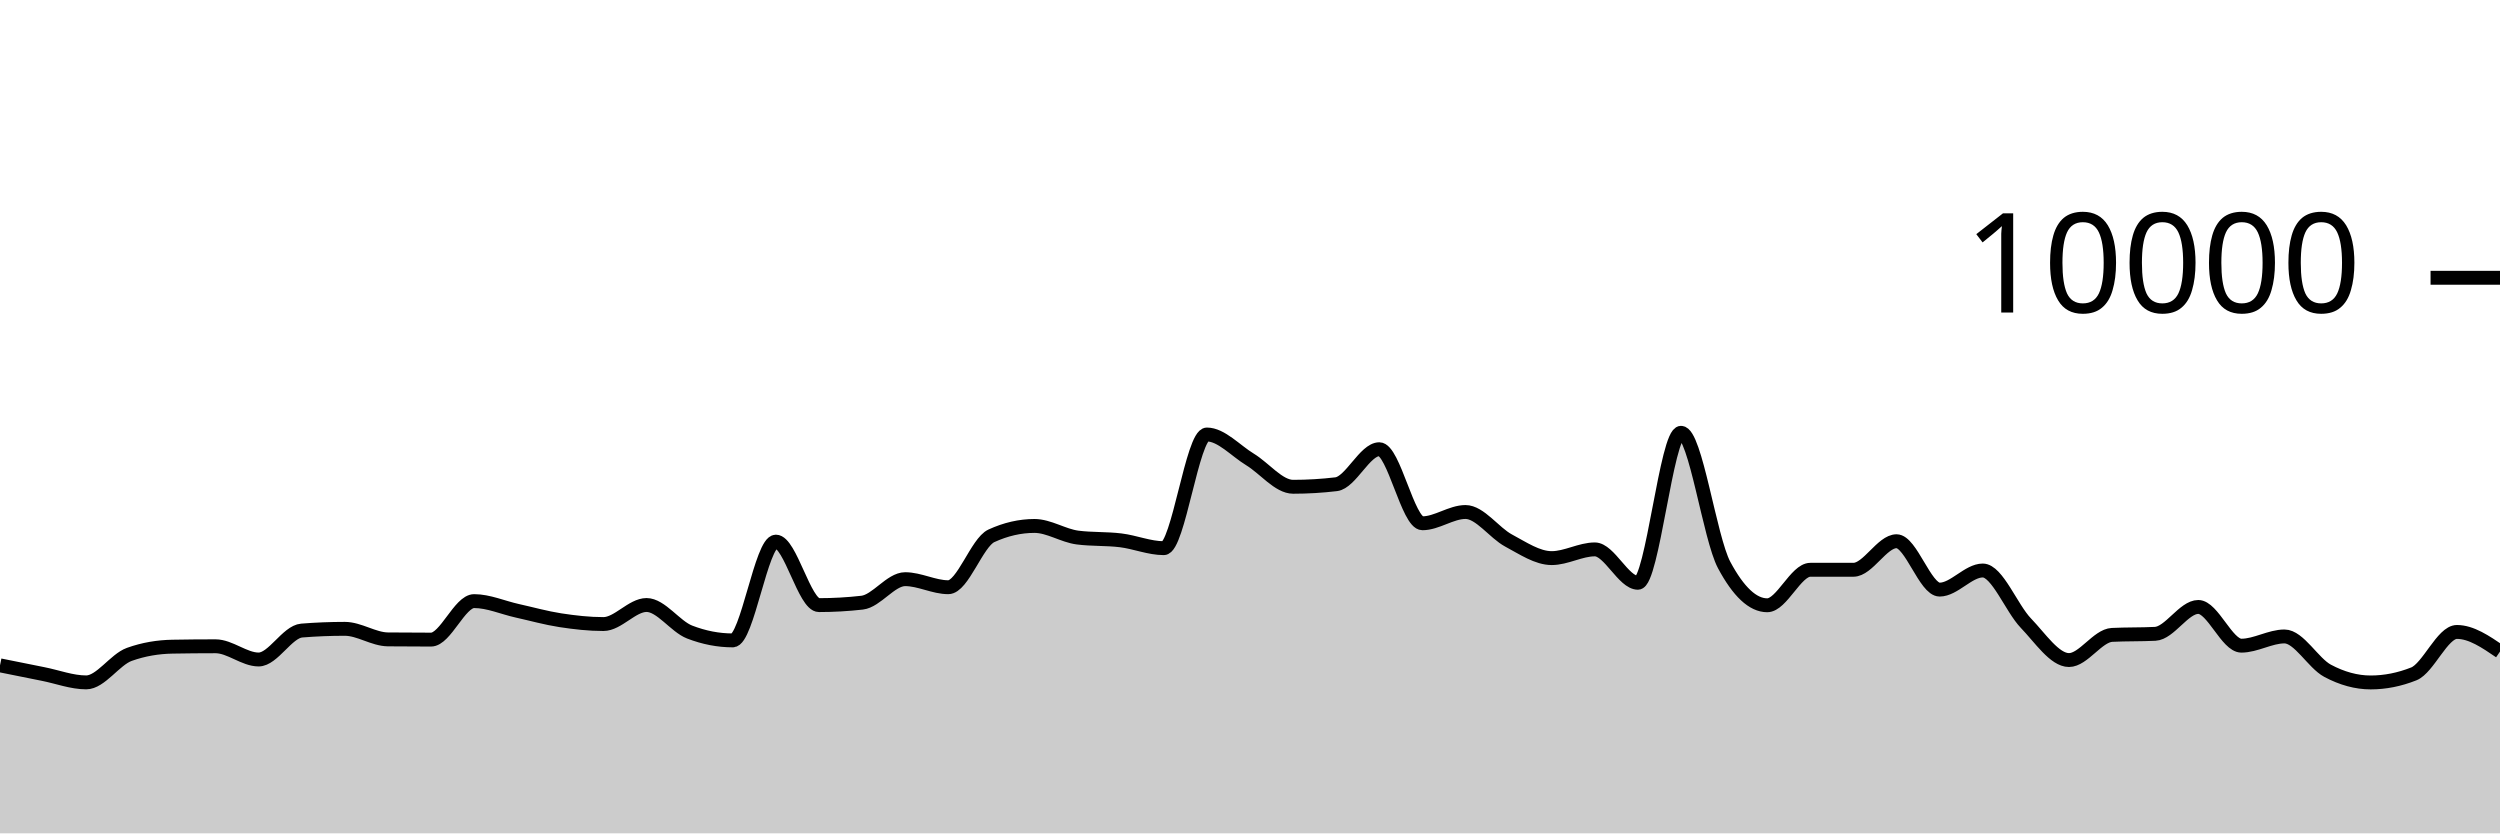
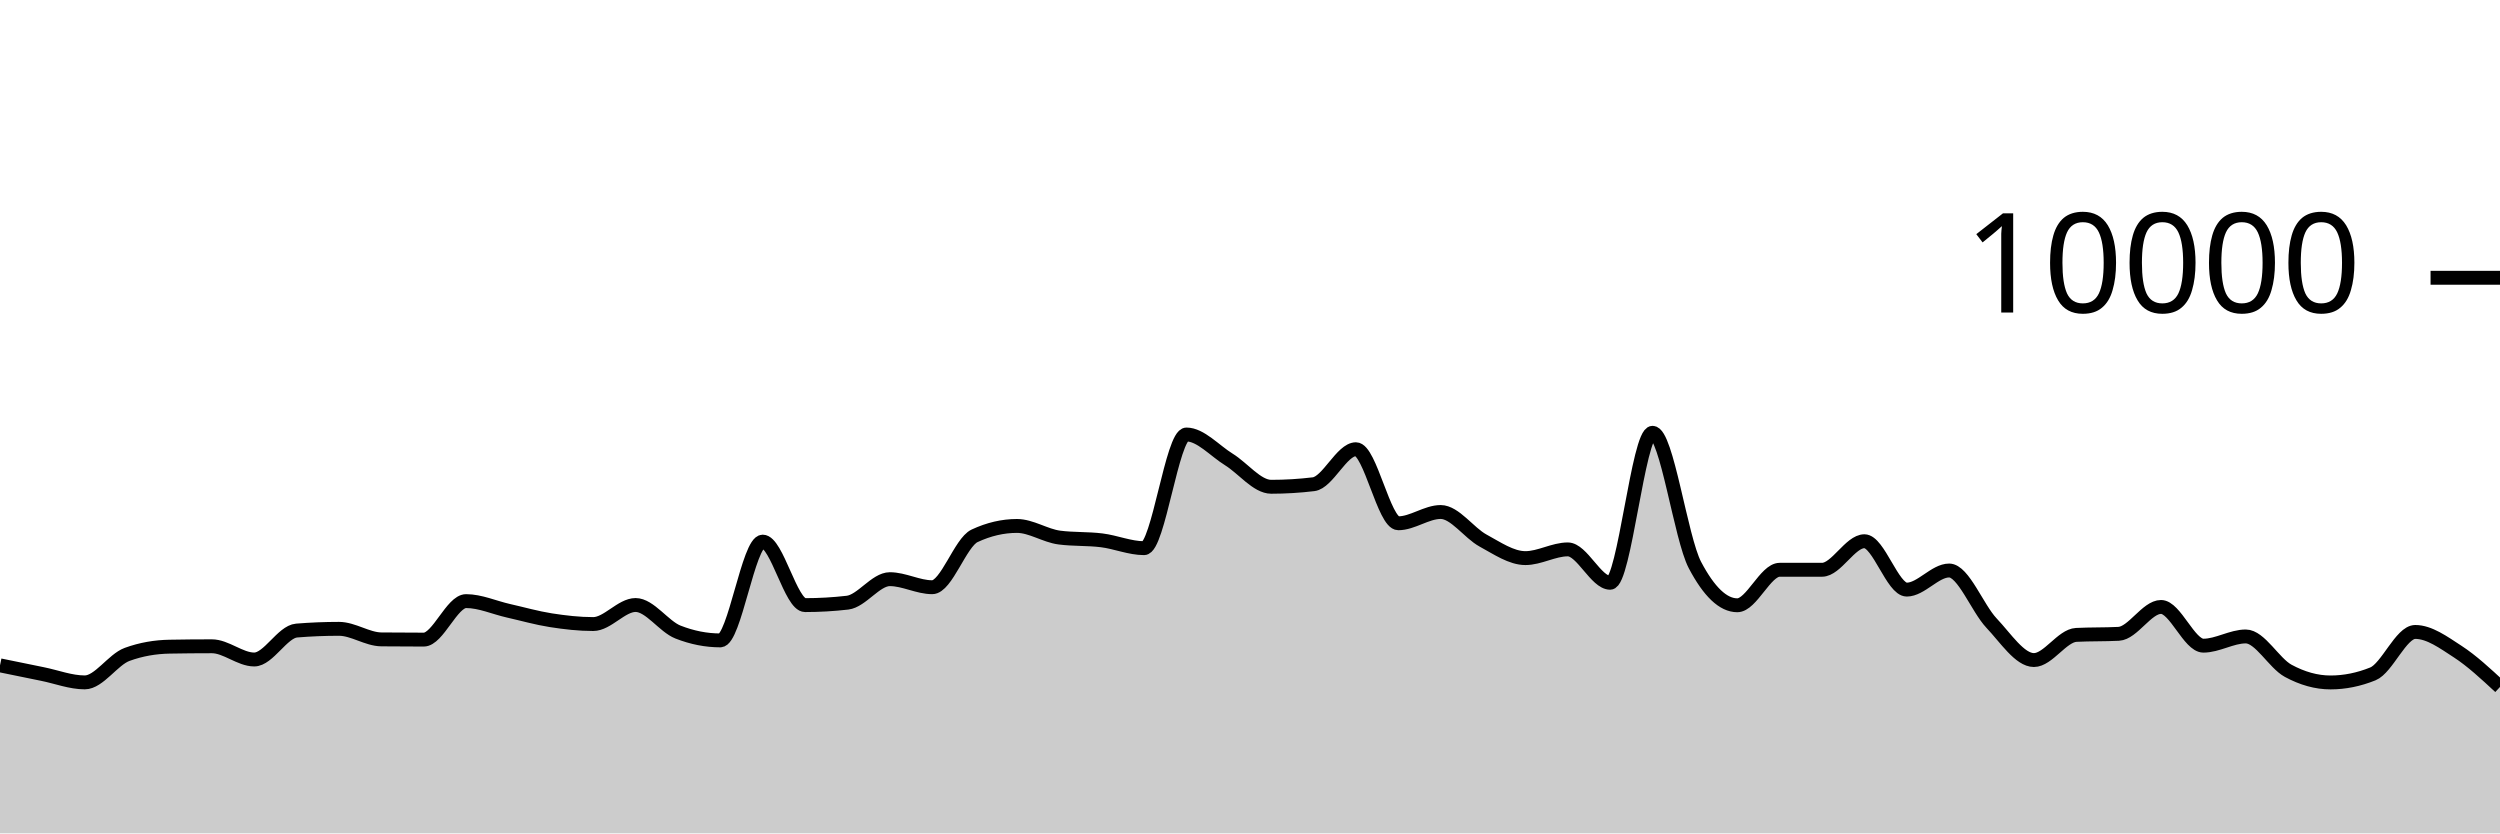
<svg xmlns="http://www.w3.org/2000/svg" viewBox="0 0 180 60">
  <g transform="translate(0,20)">
-     <path class="area" fill="rgba(0, 0, 0, 0.2)" d="M0,27.904C1.034,28.114,2.069,28.323,3.103,28.528C4.138,28.733,5.172,29.132,6.207,29.132C7.241,29.132,8.276,27.487,9.31,27.116C10.345,26.745,11.379,26.579,12.414,26.56C13.448,26.541,14.483,26.532,15.517,26.532C16.552,26.532,17.586,27.484,18.621,27.484C19.655,27.484,20.69,25.483,21.724,25.4C22.759,25.317,23.793,25.276,24.828,25.276C25.862,25.276,26.897,26.025,27.931,26.036C28.966,26.047,30,26.052,31.034,26.052C32.069,26.052,33.103,23.28,34.138,23.28C35.172,23.28,36.207,23.747,37.241,23.976C38.276,24.205,39.31,24.497,40.345,24.656C41.379,24.815,42.414,24.932,43.448,24.932C44.483,24.932,45.517,23.56,46.552,23.56C47.586,23.56,48.621,25.108,49.655,25.508C50.69,25.908,51.724,26.108,52.759,26.108C53.793,26.108,54.828,18.996,55.862,18.996C56.897,18.996,57.931,23.568,58.966,23.568C60,23.568,61.034,23.509,62.069,23.392C63.103,23.275,64.138,21.7,65.172,21.7C66.207,21.7,67.241,22.28,68.276,22.28C69.31,22.28,70.345,19.055,71.379,18.58C72.414,18.105,73.448,17.868,74.483,17.868C75.517,17.868,76.552,18.571,77.586,18.704C78.621,18.837,79.655,18.777,80.69,18.904C81.724,19.031,82.759,19.468,83.793,19.468C84.828,19.468,85.862,11.284,86.897,11.284C87.931,11.284,88.966,12.453,90,13.08C91.034,13.707,92.069,15.048,93.103,15.048C94.138,15.048,95.172,14.987,96.207,14.864C97.241,14.741,98.276,12.344,99.31,12.344C100.345,12.344,101.379,17.676,102.414,17.676C103.448,17.676,104.483,16.864,105.517,16.864C106.552,16.864,107.586,18.367,108.621,18.92C109.655,19.473,110.69,20.184,111.724,20.184C112.759,20.184,113.793,19.556,114.828,19.556C115.862,19.556,116.897,21.96,117.931,21.96C118.966,21.96,120,11.16,121.034,11.16C122.069,11.16,123.103,18.747,124.138,20.68C125.172,22.613,126.207,23.58,127.241,23.58C128.276,23.58,129.31,21.024,130.345,21.024C131.379,21.024,132.414,21.024,133.448,21.024C134.483,21.024,135.517,18.968,136.552,18.968C137.586,18.968,138.621,22.452,139.655,22.452C140.69,22.452,141.724,21.076,142.759,21.076C143.793,21.076,144.828,23.789,145.862,24.864C146.897,25.939,147.931,27.524,148.966,27.524C150,27.524,151.034,25.763,152.069,25.712C153.103,25.661,154.138,25.687,155.172,25.636C156.207,25.585,157.241,23.7,158.276,23.7C159.31,23.7,160.345,26.488,161.379,26.488C162.414,26.488,163.448,25.824,164.483,25.824C165.517,25.824,166.552,27.744,167.586,28.296C168.621,28.848,169.655,29.136,170.69,29.136C171.724,29.136,172.759,28.931,173.793,28.52C174.828,28.109,175.862,25.5,176.897,25.5C177.931,25.5,178.966,26.206,180,26.912L180,40C178.966,40,177.931,40,176.897,40C175.862,40,174.828,40,173.793,40C172.759,40,171.724,40,170.69,40C169.655,40,168.621,40,167.586,40C166.552,40,165.517,40,164.483,40C163.448,40,162.414,40,161.379,40C160.345,40,159.31,40,158.276,40C157.241,40,156.207,40,155.172,40C154.138,40,153.103,40,152.069,40C151.034,40,150,40,148.966,40C147.931,40,146.897,40,145.862,40C144.828,40,143.793,40,142.759,40C141.724,40,140.69,40,139.655,40C138.621,40,137.586,40,136.552,40C135.517,40,134.483,40,133.448,40C132.414,40,131.379,40,130.345,40C129.31,40,128.276,40,127.241,40C126.207,40,125.172,40,124.138,40C123.103,40,122.069,40,121.034,40C120,40,118.966,40,117.931,40C116.897,40,115.862,40,114.828,40C113.793,40,112.759,40,111.724,40C110.69,40,109.655,40,108.621,40C107.586,40,106.552,40,105.517,40C104.483,40,103.448,40,102.414,40C101.379,40,100.345,40,99.31,40C98.276,40,97.241,40,96.207,40C95.172,40,94.138,40,93.103,40C92.069,40,91.034,40,90,40C88.966,40,87.931,40,86.897,40C85.862,40,84.828,40,83.793,40C82.759,40,81.724,40,80.69,40C79.655,40,78.621,40,77.586,40C76.552,40,75.517,40,74.483,40C73.448,40,72.414,40,71.379,40C70.345,40,69.31,40,68.276,40C67.241,40,66.207,40,65.172,40C64.138,40,63.103,40,62.069,40C61.034,40,60,40,58.966,40C57.931,40,56.897,40,55.862,40C54.828,40,53.793,40,52.759,40C51.724,40,50.69,40,49.655,40C48.621,40,47.586,40,46.552,40C45.517,40,44.483,40,43.448,40C42.414,40,41.379,40,40.345,40C39.31,40,38.276,40,37.241,40C36.207,40,35.172,40,34.138,40C33.103,40,32.069,40,31.034,40C30,40,28.966,40,27.931,40C26.897,40,25.862,40,24.828,40C23.793,40,22.759,40,21.724,40C20.69,40,19.655,40,18.621,40C17.586,40,16.552,40,15.517,40C14.483,40,13.448,40,12.414,40C11.379,40,10.345,40,9.31,40C8.276,40,7.241,40,6.207,40C5.172,40,4.138,40,3.103,40C2.069,40,1.034,40,0,40Z" />
-     <path class="line" stroke="black" fill="none" d="M0,27.904C1.034,28.114,2.069,28.323,3.103,28.528C4.138,28.733,5.172,29.132,6.207,29.132C7.241,29.132,8.276,27.487,9.31,27.116C10.345,26.745,11.379,26.579,12.414,26.56C13.448,26.541,14.483,26.532,15.517,26.532C16.552,26.532,17.586,27.484,18.621,27.484C19.655,27.484,20.69,25.483,21.724,25.4C22.759,25.317,23.793,25.276,24.828,25.276C25.862,25.276,26.897,26.025,27.931,26.036C28.966,26.047,30,26.052,31.034,26.052C32.069,26.052,33.103,23.28,34.138,23.28C35.172,23.28,36.207,23.747,37.241,23.976C38.276,24.205,39.31,24.497,40.345,24.656C41.379,24.815,42.414,24.932,43.448,24.932C44.483,24.932,45.517,23.56,46.552,23.56C47.586,23.56,48.621,25.108,49.655,25.508C50.69,25.908,51.724,26.108,52.759,26.108C53.793,26.108,54.828,18.996,55.862,18.996C56.897,18.996,57.931,23.568,58.966,23.568C60,23.568,61.034,23.509,62.069,23.392C63.103,23.275,64.138,21.7,65.172,21.7C66.207,21.7,67.241,22.28,68.276,22.28C69.31,22.28,70.345,19.055,71.379,18.58C72.414,18.105,73.448,17.868,74.483,17.868C75.517,17.868,76.552,18.571,77.586,18.704C78.621,18.837,79.655,18.777,80.69,18.904C81.724,19.031,82.759,19.468,83.793,19.468C84.828,19.468,85.862,11.284,86.897,11.284C87.931,11.284,88.966,12.453,90,13.08C91.034,13.707,92.069,15.048,93.103,15.048C94.138,15.048,95.172,14.987,96.207,14.864C97.241,14.741,98.276,12.344,99.31,12.344C100.345,12.344,101.379,17.676,102.414,17.676C103.448,17.676,104.483,16.864,105.517,16.864C106.552,16.864,107.586,18.367,108.621,18.92C109.655,19.473,110.69,20.184,111.724,20.184C112.759,20.184,113.793,19.556,114.828,19.556C115.862,19.556,116.897,21.96,117.931,21.96C118.966,21.96,120,11.16,121.034,11.16C122.069,11.16,123.103,18.747,124.138,20.68C125.172,22.613,126.207,23.58,127.241,23.58C128.276,23.58,129.31,21.024,130.345,21.024C131.379,21.024,132.414,21.024,133.448,21.024C134.483,21.024,135.517,18.968,136.552,18.968C137.586,18.968,138.621,22.452,139.655,22.452C140.69,22.452,141.724,21.076,142.759,21.076C143.793,21.076,144.828,23.789,145.862,24.864C146.897,25.939,147.931,27.524,148.966,27.524C150,27.524,151.034,25.763,152.069,25.712C153.103,25.661,154.138,25.687,155.172,25.636C156.207,25.585,157.241,23.7,158.276,23.7C159.31,23.7,160.345,26.488,161.379,26.488C162.414,26.488,163.448,25.824,164.483,25.824C165.517,25.824,166.552,27.744,167.586,28.296C168.621,28.848,169.655,29.136,170.69,29.136C171.724,29.136,172.759,28.931,173.793,28.52C174.828,28.109,175.862,25.5,176.897,25.5C177.931,25.5,178.966,26.206,180,26.912" />
+     <path class="area" fill="rgba(0, 0, 0, 0.2)" d="M0,27.904C1.017,28.114,2.034,28.323,3.051,28.528C4.068,28.733,5.085,29.132,6.102,29.132C7.119,29.132,8.136,27.487,9.153,27.116C10.169,26.745,11.186,26.579,12.203,26.56C13.22,26.541,14.237,26.532,15.254,26.532C16.271,26.532,17.288,27.484,18.305,27.484C19.322,27.484,20.339,25.483,21.356,25.4C22.373,25.317,23.39,25.276,24.407,25.276C25.424,25.276,26.441,26.025,27.458,26.036C28.475,26.047,29.492,26.052,30.508,26.052C31.525,26.052,32.542,23.28,33.559,23.28C34.576,23.28,35.593,23.747,36.61,23.976C37.627,24.205,38.644,24.497,39.661,24.656C40.678,24.815,41.695,24.932,42.712,24.932C43.729,24.932,44.746,23.56,45.763,23.56C46.78,23.56,47.797,25.108,48.814,25.508C49.831,25.908,50.847,26.108,51.864,26.108C52.881,26.108,53.898,18.996,54.915,18.996C55.932,18.996,56.949,23.568,57.966,23.568C58.983,23.568,60,23.509,61.017,23.392C62.034,23.275,63.051,21.7,64.068,21.7C65.085,21.7,66.102,22.28,67.119,22.28C68.136,22.28,69.153,19.055,70.169,18.58C71.186,18.105,72.203,17.868,73.22,17.868C74.237,17.868,75.254,18.571,76.271,18.704C77.288,18.837,78.305,18.777,79.322,18.904C80.339,19.031,81.356,19.468,82.373,19.468C83.39,19.468,84.407,11.284,85.424,11.284C86.441,11.284,87.458,12.453,88.475,13.08C89.492,13.707,90.508,15.048,91.525,15.048C92.542,15.048,93.559,14.987,94.576,14.864C95.593,14.741,96.61,12.344,97.627,12.344C98.644,12.344,99.661,17.676,100.678,17.676C101.695,17.676,102.712,16.864,103.729,16.864C104.746,16.864,105.763,18.367,106.78,18.92C107.797,19.473,108.814,20.184,109.831,20.184C110.847,20.184,111.864,19.556,112.881,19.556C113.898,19.556,114.915,21.96,115.932,21.96C116.949,21.96,117.966,11.16,118.983,11.16C120,11.16,121.017,18.747,122.034,20.68C123.051,22.613,124.068,23.58,125.085,23.58C126.102,23.58,127.119,21.024,128.136,21.024C129.153,21.024,130.169,21.024,131.186,21.024C132.203,21.024,133.22,18.968,134.237,18.968C135.254,18.968,136.271,22.452,137.288,22.452C138.305,22.452,139.322,21.076,140.339,21.076C141.356,21.076,142.373,23.789,143.39,24.864C144.407,25.939,145.424,27.524,146.441,27.524C147.458,27.524,148.475,25.763,149.492,25.712C150.508,25.661,151.525,25.687,152.542,25.636C153.559,25.585,154.576,23.7,155.593,23.7C156.61,23.7,157.627,26.488,158.644,26.488C159.661,26.488,160.678,25.824,161.695,25.824C162.712,25.824,163.729,27.744,164.746,28.296C165.763,28.848,166.78,29.136,167.797,29.136C168.814,29.136,169.831,28.931,170.847,28.52C171.864,28.109,172.881,25.5,173.898,25.5C174.915,25.5,175.932,26.252,176.949,26.912C177.966,27.572,178.983,28.516,180,29.46L180,40C178.983,40,177.966,40,176.949,40C175.932,40,174.915,40,173.898,40C172.881,40,171.864,40,170.847,40C169.831,40,168.814,40,167.797,40C166.78,40,165.763,40,164.746,40C163.729,40,162.712,40,161.695,40C160.678,40,159.661,40,158.644,40C157.627,40,156.61,40,155.593,40C154.576,40,153.559,40,152.542,40C151.525,40,150.508,40,149.492,40C148.475,40,147.458,40,146.441,40C145.424,40,144.407,40,143.39,40C142.373,40,141.356,40,140.339,40C139.322,40,138.305,40,137.288,40C136.271,40,135.254,40,134.237,40C133.22,40,132.203,40,131.186,40C130.169,40,129.153,40,128.136,40C127.119,40,126.102,40,125.085,40C124.068,40,123.051,40,122.034,40C121.017,40,120,40,118.983,40C117.966,40,116.949,40,115.932,40C114.915,40,113.898,40,112.881,40C111.864,40,110.847,40,109.831,40C108.814,40,107.797,40,106.78,40C105.763,40,104.746,40,103.729,40C102.712,40,101.695,40,100.678,40C99.661,40,98.644,40,97.627,40C96.61,40,95.593,40,94.576,40C93.559,40,92.542,40,91.525,40C90.508,40,89.492,40,88.475,40C87.458,40,86.441,40,85.424,40C84.407,40,83.39,40,82.373,40C81.356,40,80.339,40,79.322,40C78.305,40,77.288,40,76.271,40C75.254,40,74.237,40,73.22,40C72.203,40,71.186,40,70.169,40C69.153,40,68.136,40,67.119,40C66.102,40,65.085,40,64.068,40C63.051,40,62.034,40,61.017,40C60,40,58.983,40,57.966,40C56.949,40,55.932,40,54.915,40C53.898,40,52.881,40,51.864,40C50.847,40,49.831,40,48.814,40C47.797,40,46.78,40,45.763,40C44.746,40,43.729,40,42.712,40C41.695,40,40.678,40,39.661,40C38.644,40,37.627,40,36.61,40C35.593,40,34.576,40,33.559,40C32.542,40,31.525,40,30.508,40C29.492,40,28.475,40,27.458,40C26.441,40,25.424,40,24.407,40C23.39,40,22.373,40,21.356,40C20.339,40,19.322,40,18.305,40C17.288,40,16.271,40,15.254,40C14.237,40,13.22,40,12.203,40C11.186,40,10.169,40,9.153,40C8.136,40,7.119,40,6.102,40C5.085,40,4.068,40,3.051,40C2.034,40,1.017,40,0,40Z" />
+     <path class="line" stroke="black" fill="none" d="M0,27.904C1.017,28.114,2.034,28.323,3.051,28.528C4.068,28.733,5.085,29.132,6.102,29.132C7.119,29.132,8.136,27.487,9.153,27.116C10.169,26.745,11.186,26.579,12.203,26.56C13.22,26.541,14.237,26.532,15.254,26.532C16.271,26.532,17.288,27.484,18.305,27.484C19.322,27.484,20.339,25.483,21.356,25.4C22.373,25.317,23.39,25.276,24.407,25.276C25.424,25.276,26.441,26.025,27.458,26.036C28.475,26.047,29.492,26.052,30.508,26.052C31.525,26.052,32.542,23.28,33.559,23.28C34.576,23.28,35.593,23.747,36.61,23.976C37.627,24.205,38.644,24.497,39.661,24.656C40.678,24.815,41.695,24.932,42.712,24.932C43.729,24.932,44.746,23.56,45.763,23.56C46.78,23.56,47.797,25.108,48.814,25.508C49.831,25.908,50.847,26.108,51.864,26.108C52.881,26.108,53.898,18.996,54.915,18.996C55.932,18.996,56.949,23.568,57.966,23.568C58.983,23.568,60,23.509,61.017,23.392C62.034,23.275,63.051,21.7,64.068,21.7C65.085,21.7,66.102,22.28,67.119,22.28C68.136,22.28,69.153,19.055,70.169,18.58C71.186,18.105,72.203,17.868,73.22,17.868C74.237,17.868,75.254,18.571,76.271,18.704C77.288,18.837,78.305,18.777,79.322,18.904C80.339,19.031,81.356,19.468,82.373,19.468C83.39,19.468,84.407,11.284,85.424,11.284C86.441,11.284,87.458,12.453,88.475,13.08C89.492,13.707,90.508,15.048,91.525,15.048C92.542,15.048,93.559,14.987,94.576,14.864C95.593,14.741,96.61,12.344,97.627,12.344C98.644,12.344,99.661,17.676,100.678,17.676C101.695,17.676,102.712,16.864,103.729,16.864C104.746,16.864,105.763,18.367,106.78,18.92C107.797,19.473,108.814,20.184,109.831,20.184C110.847,20.184,111.864,19.556,112.881,19.556C113.898,19.556,114.915,21.96,115.932,21.96C116.949,21.96,117.966,11.16,118.983,11.16C120,11.16,121.017,18.747,122.034,20.68C123.051,22.613,124.068,23.58,125.085,23.58C126.102,23.58,127.119,21.024,128.136,21.024C129.153,21.024,130.169,21.024,131.186,21.024C132.203,21.024,133.22,18.968,134.237,18.968C135.254,18.968,136.271,22.452,137.288,22.452C138.305,22.452,139.322,21.076,140.339,21.076C141.356,21.076,142.373,23.789,143.39,24.864C144.407,25.939,145.424,27.524,146.441,27.524C147.458,27.524,148.475,25.763,149.492,25.712C150.508,25.661,151.525,25.687,152.542,25.636C153.559,25.585,154.576,23.7,155.593,23.7C156.61,23.7,157.627,26.488,158.644,26.488C159.661,26.488,160.678,25.824,161.695,25.824C162.712,25.824,163.729,27.744,164.746,28.296C165.763,28.848,166.78,29.136,167.797,29.136C168.814,29.136,169.831,28.931,170.847,28.52C171.864,28.109,172.881,25.5,173.898,25.5C174.915,25.5,175.932,26.252,176.949,26.912C177.966,27.572,178.983,28.516,180,29.46" />
    <path class="axis-ceiling" stroke-width="1" stroke="black" fill="none" d="M175,0L180,0" />
    <text class="axis-ceiling-label" font-family="sans-serif" text-anchor="end" font-size="10px" x="170" y="2.5">10000</text>
  </g>
</svg>
